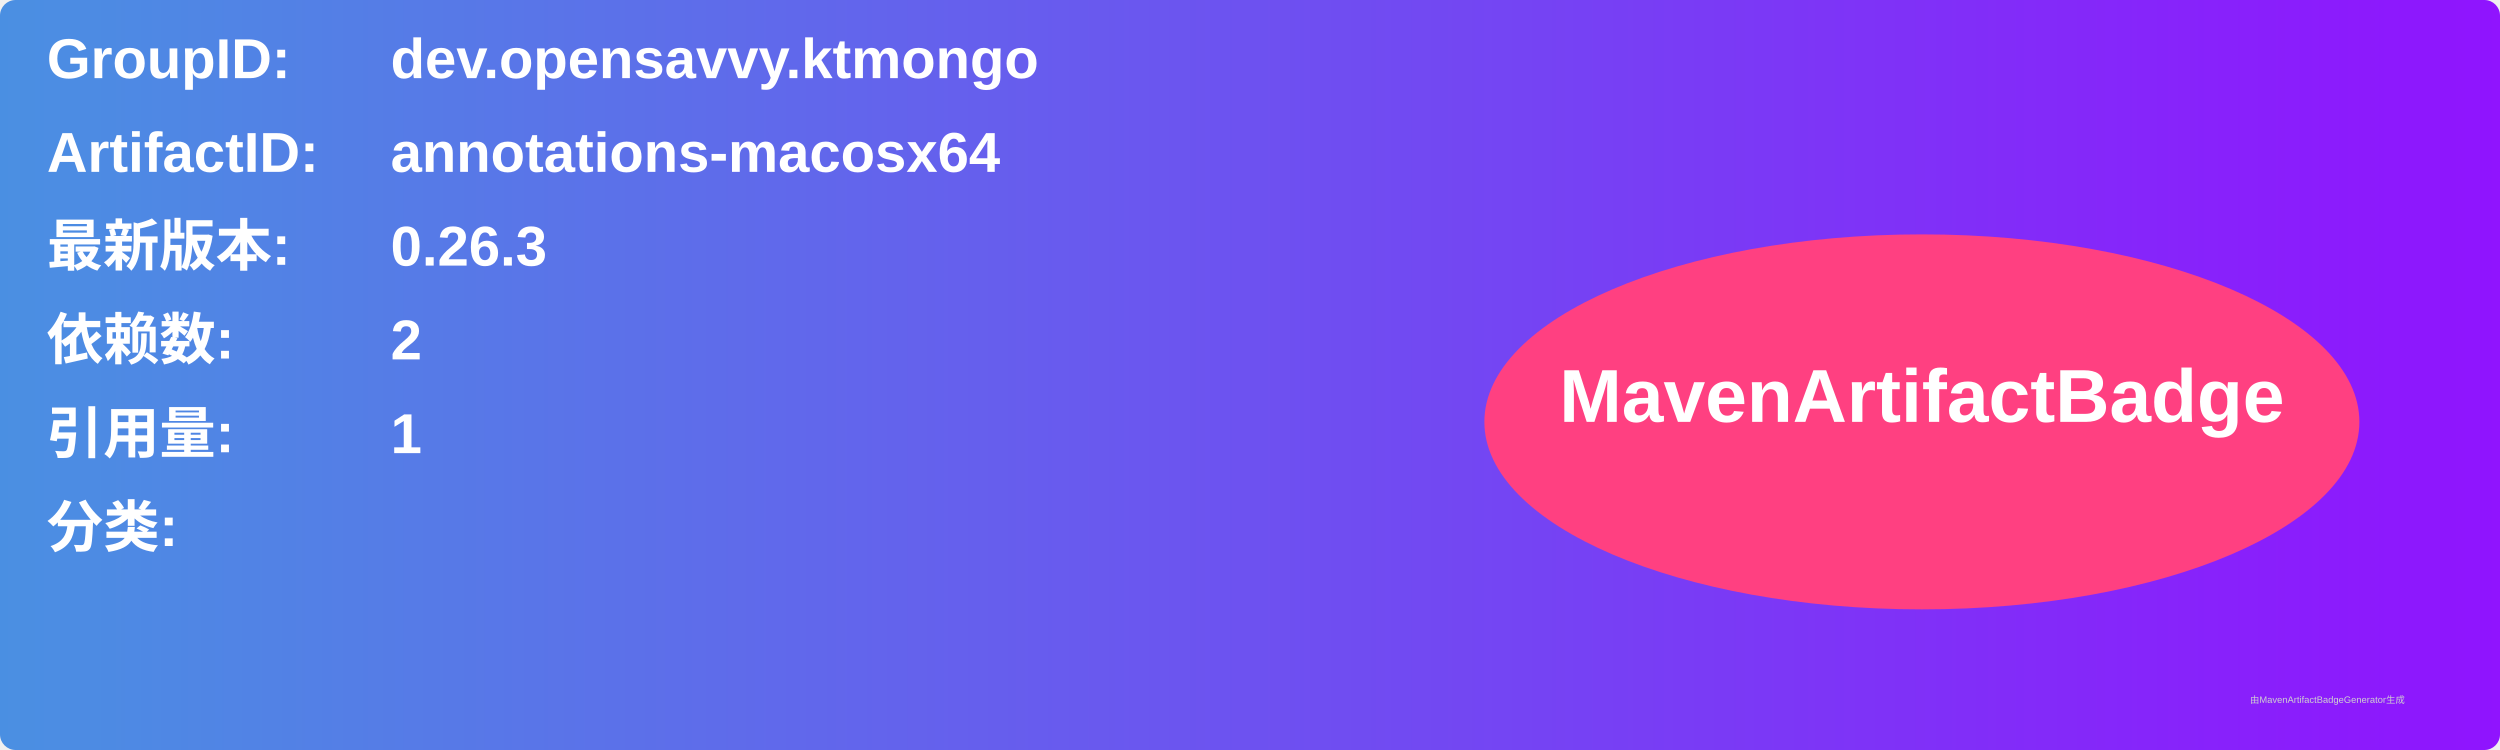
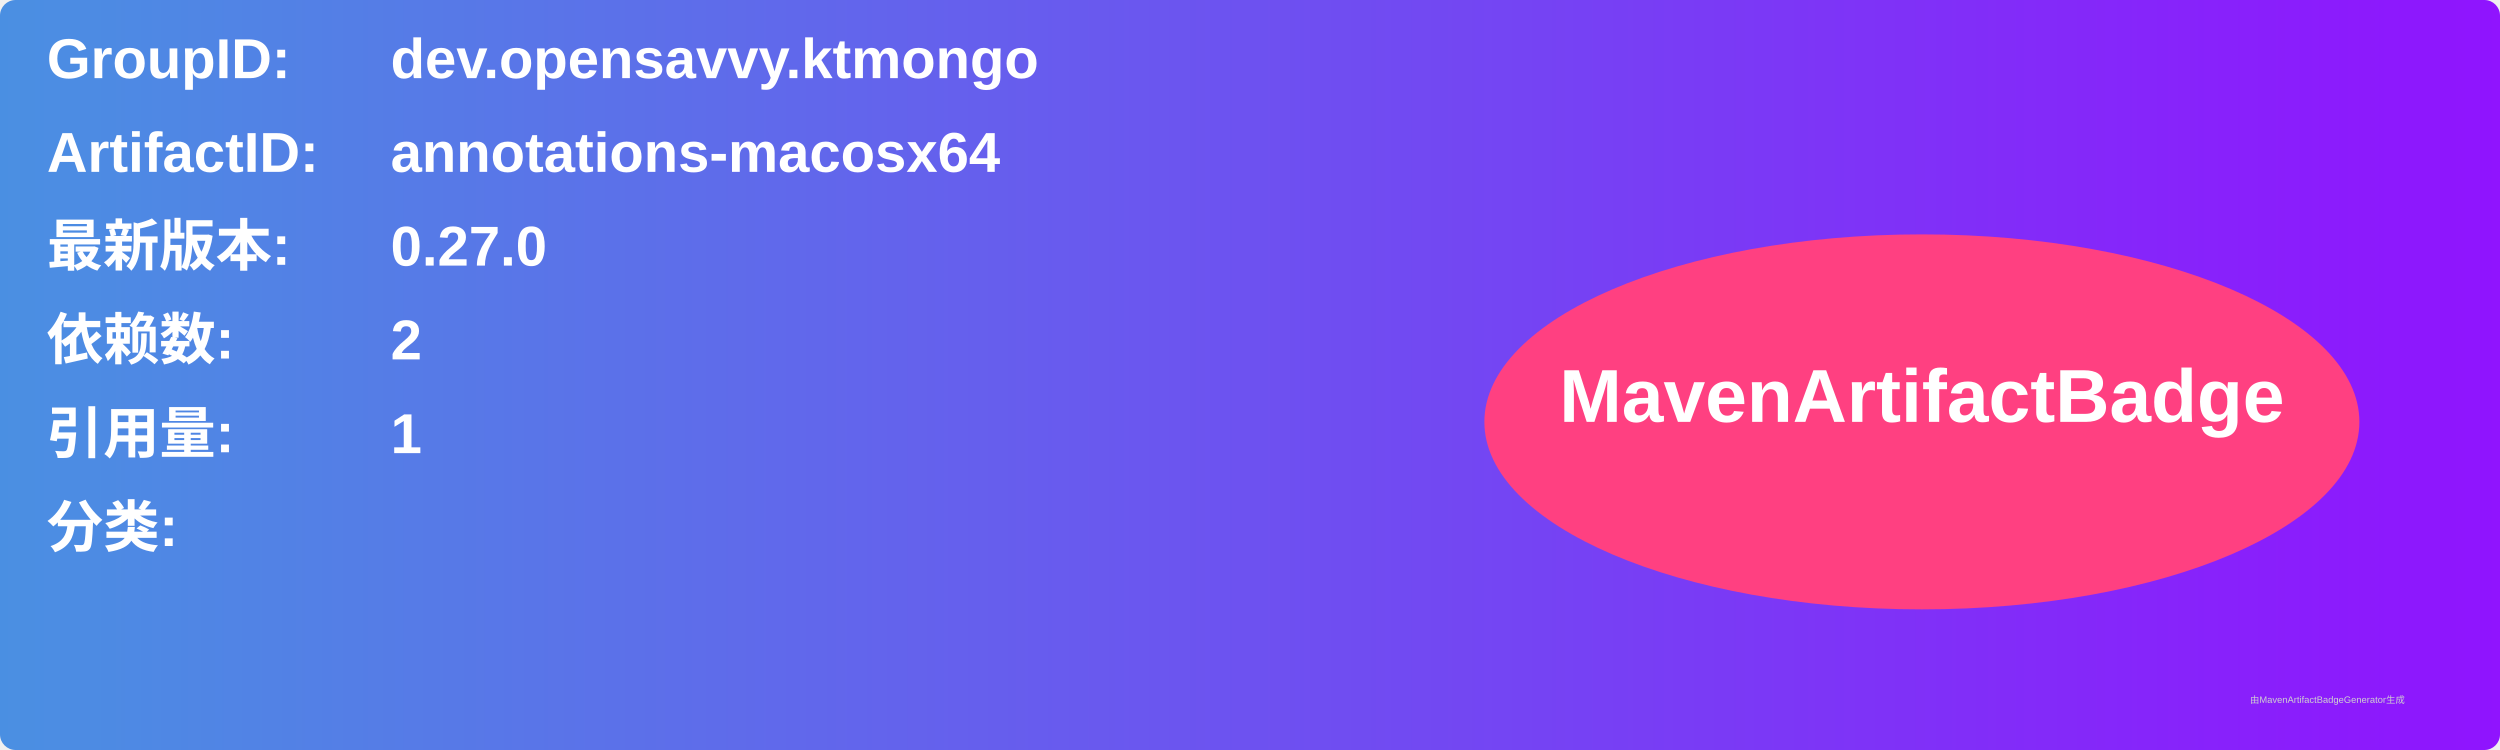
<svg xmlns="http://www.w3.org/2000/svg" width="800" height="240" viewBox="0 0 800 240">
  <linearGradient id="grad" x1="0%" y1="0%" x2="100%" y2="0%">
    <stop offset="0%" stop-color="#4a90e2" />
    <stop offset="100%" stop-color="#9013fe" />
  </linearGradient>
  <rect width="100%" height="100%" rx="5" ry="5" fill="url(#grad)" />
  <g transform="translate(15, 15)">
    <text x="0" y="10" font-family="Arial" font-size="18" fill="white" font-weight="bold" width="260">GroupID:</text>
    <text x="110" y="10" font-family="Arial" font-size="18" fill="white" font-weight="bold" width="460">dev.opensavvy.ktmongo</text>
    <text x="0" y="40" font-family="Arial" font-size="18" fill="white" font-weight="bold" width="260">ArtifactID:</text>
    <text x="110" y="40" font-family="Arial" font-size="18" fill="white" font-weight="bold" width="460">annotations-macosx64</text>
    <text x="0" y="70" font-family="Arial" font-size="18" fill="white" font-weight="bold">最新版本:</text>
    <text x="110" y="70" font-family="Arial" font-size="18" fill="white" font-weight="bold">
-       <tspan font-weight="bold">0.26.3</tspan>
+       <tspan font-weight="bold">0.27.0</tspan>
    </text>
    <text x="0" y="100" font-family="Arial" font-size="18" fill="white" font-weight="bold">依赖数: </text>
    <text x="110" y="100" font-family="Arial" font-size="18" fill="white">
      <tspan font-weight="bold">2</tspan>
    </text>
    <text x="0" y="130" font-family="Arial" font-size="18" fill="white" font-weight="bold">引用量: </text>
    <text x="110" y="130" font-family="Arial" font-size="18" fill="white">
      <tspan font-weight="bold">1</tspan>
    </text>
    <text x="0" y="160" font-family="Arial" font-size="18" fill="white" font-weight="bold">分类:</text>
    <text x="10" y="190" font-family="Arial" font-size="10" fill="white">
      <tspan font-weight="bold" />
    </text>
    <ellipse cx="600" cy="120" rx="140" ry="60" fill="#ff4081" />
    <text x="600" y="120" text-anchor="middle" font-family="Arial" font-size="24" fill="white" font-weight="bold">MavenArtifactBadge</text>
  </g>
  <text x="720" y="225" font-family="Arial" font-size="3" fill="#d0d0d0">由MavenArtifactBadgeGenerator生成</text>
</svg>
